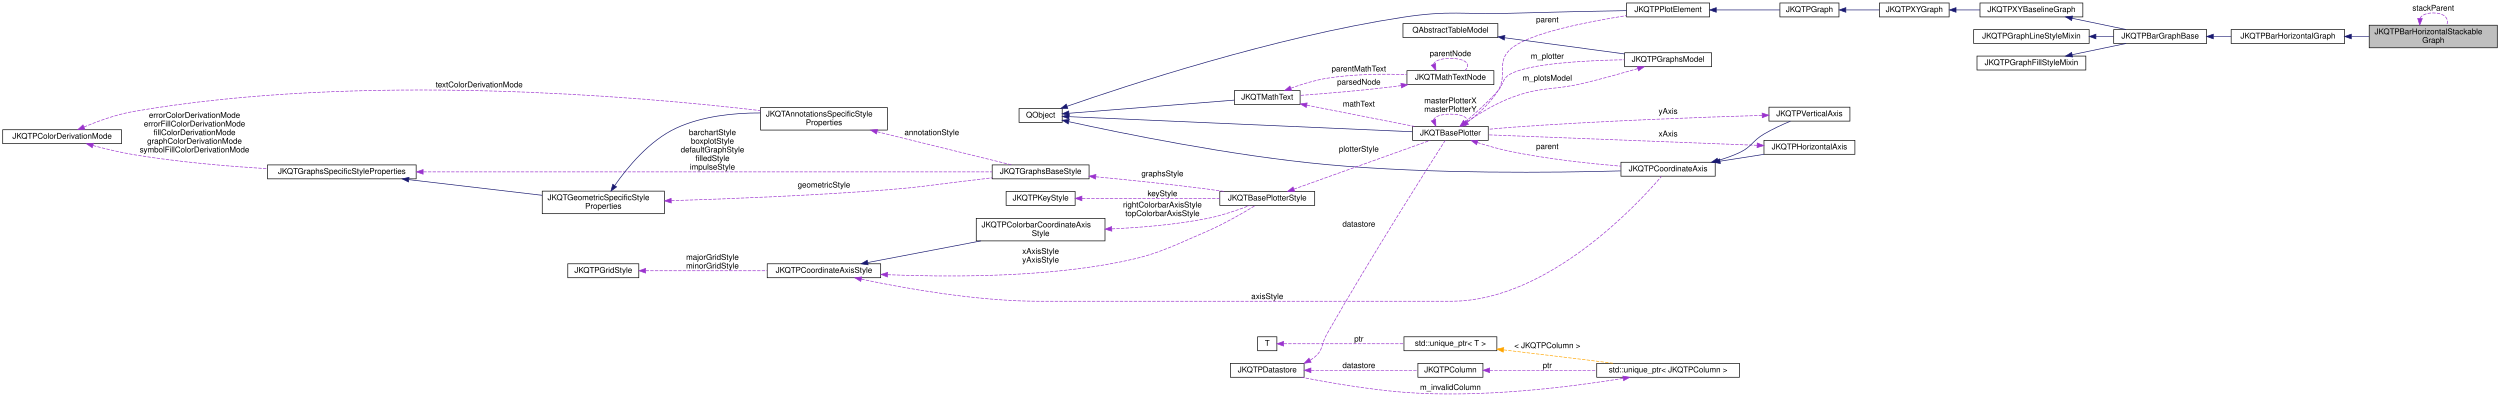
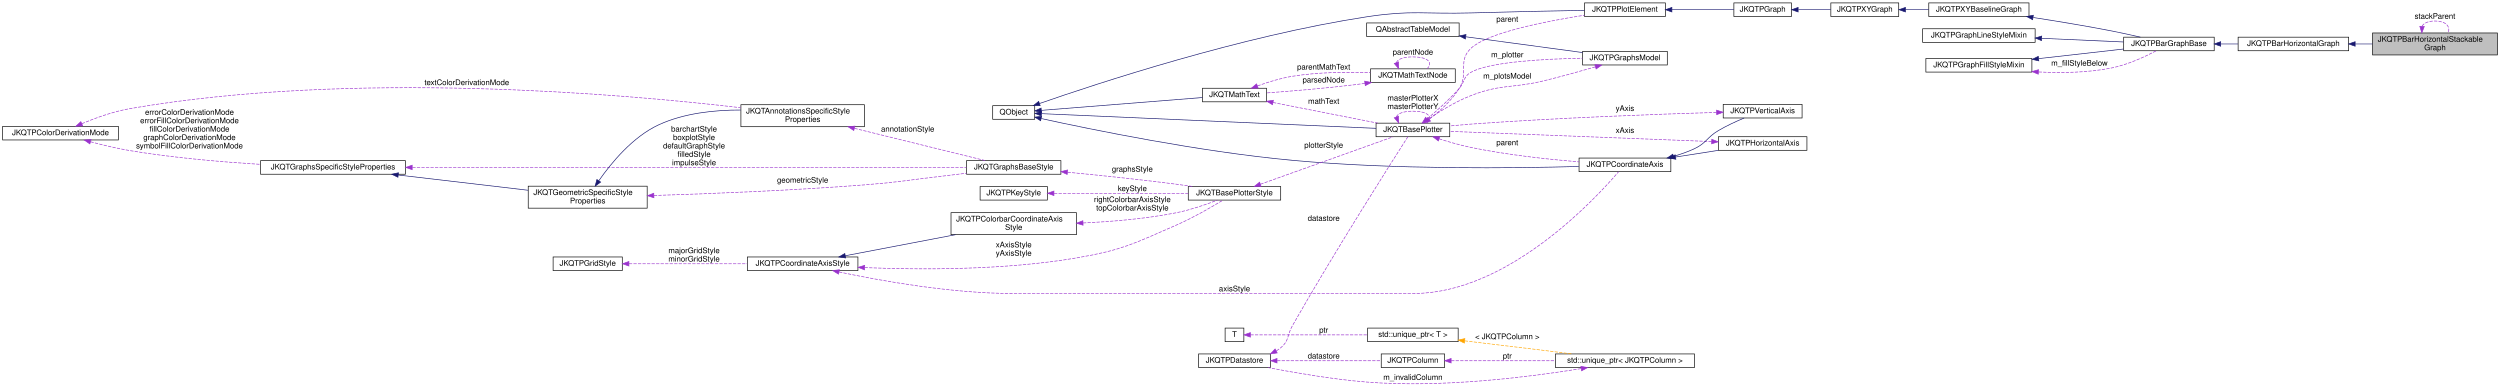
- <svg xmlns="http://www.w3.org/2000/svg" xmlns:xlink="http://www.w3.org/1999/xlink" width="3767pt" height="598pt" viewBox="0.00 0.00 3767.00 598.03">
+ <svg xmlns="http://www.w3.org/2000/svg" xmlns:xlink="http://www.w3.org/1999/xlink" width="3867pt" height="598pt" viewBox="0.00 0.00 3867.00 598.03">
  <g id="graph0" class="graph" transform="scale(1 1) rotate(0) translate(4 594.03)">
    <g id="node1" class="node">
      <g id="a_node1">
        <a xlink:title="This implements a bar graph with bars starting at  to  Optionally several graphs of this type may be ...">
-           <polygon fill="#bfbfbf" stroke="black" points="3566,-522.03 3566,-556.03 3759,-556.03 3759,-522.03 3566,-522.03" />
-           <text text-anchor="start" x="3574" y="-542.43" font-family="Helvetica,sans-Serif" font-size="12.00">JKQTPBarHorizontalStackable</text>
-           <text text-anchor="middle" x="3662.5" y="-529.43" font-family="Helvetica,sans-Serif" font-size="12.00">Graph</text>
-         </a>
-       </g>
-     </g>
-     <g id="edge48" class="edge">
-       <path fill="none" stroke="#9a32cd" stroke-dasharray="5,2" d="M3642.54,-566.56C3645.26,-571.27 3651.92,-574.53 3662.5,-574.53 3679.87,-574.53 3686.65,-565.74 3682.85,-556.2" />
-       <polygon fill="#9a32cd" stroke="#9a32cd" points="3646.02,-566.06 3642.15,-556.2 3639.03,-566.32 3646.02,-566.06" />
-       <text text-anchor="middle" x="3662.5" y="-577.93" font-family="Helvetica,sans-Serif" font-size="12.00"> stackParent</text>
+           <polygon fill="#bfbfbf" stroke="black" points="3666,-509.03 3666,-543.03 3859,-543.03 3859,-509.03 3666,-509.03" />
+           <text text-anchor="start" x="3674" y="-529.43" font-family="Helvetica,sans-Serif" font-size="12.00">JKQTPBarHorizontalStackable</text>
+           <text text-anchor="middle" x="3762.5" y="-516.43" font-family="Helvetica,sans-Serif" font-size="12.00">Graph</text>
+         </a>
+       </g>
+     </g>
+     <g id="edge49" class="edge">
+       <path fill="none" stroke="#9a32cd" stroke-dasharray="5,2" d="M3742.54,-553.56C3745.26,-558.27 3751.92,-561.53 3762.5,-561.53 3779.87,-561.53 3786.65,-552.74 3782.85,-543.2" />
+       <polygon fill="#9a32cd" stroke="#9a32cd" points="3746.02,-553.06 3742.15,-543.2 3739.03,-553.32 3746.02,-553.06" />
+       <text text-anchor="middle" x="3762.5" y="-564.93" font-family="Helvetica,sans-Serif" font-size="12.00"> stackParent</text>
    </g>
    <g id="node2" class="node">
      <g id="a_node2">
        <a xlink:href="class_j_k_q_t_p_bar_horizontal_graph.html" target="_top" xlink:title="This implements a bar graph with bars starting at  to .">
-           <polygon fill="none" stroke="black" points="3358,-528.53 3358,-549.53 3529,-549.53 3529,-528.53 3358,-528.53" />
-           <text text-anchor="middle" x="3443.5" y="-535.93" font-family="Helvetica,sans-Serif" font-size="12.00">JKQTPBarHorizontalGraph</text>
+           <polygon fill="none" stroke="black" points="3458,-515.53 3458,-536.53 3629,-536.53 3629,-515.53 3458,-515.53" />
+           <text text-anchor="middle" x="3543.5" y="-522.93" font-family="Helvetica,sans-Serif" font-size="12.00">JKQTPBarHorizontalGraph</text>
        </a>
      </g>
    </g>
    <g id="edge1" class="edge">
-       <path fill="none" stroke="midnightblue" d="M3539.24,-539.03C3548.01,-539.03 3556.91,-539.03 3565.69,-539.03" />
-       <polygon fill="midnightblue" stroke="midnightblue" points="3539.02,-535.53 3529.02,-539.03 3539.02,-542.53 3539.02,-535.53" />
+       <path fill="none" stroke="midnightblue" d="M3639.24,-526.03C3648.01,-526.03 3656.91,-526.03 3665.69,-526.03" />
+       <polygon fill="midnightblue" stroke="midnightblue" points="3639.02,-522.53 3629.02,-526.03 3639.02,-529.53 3639.02,-522.53" />
    </g>
    <g id="node3" class="node">
      <g id="a_node3">
        <a xlink:href="class_j_k_q_t_p_bar_graph_base.html" target="_top" xlink:title="This is a base-class for all bar graphs with vertical or horizontal orientation (the orientation is i...">
-           <polygon fill="none" stroke="black" points="3181,-528.53 3181,-549.53 3321,-549.53 3321,-528.53 3181,-528.53" />
-           <text text-anchor="middle" x="3251" y="-535.93" font-family="Helvetica,sans-Serif" font-size="12.00">JKQTPBarGraphBase</text>
+           <polygon fill="none" stroke="black" points="3281,-515.53 3281,-536.53 3421,-536.53 3421,-515.53 3281,-515.53" />
+           <text text-anchor="middle" x="3351" y="-522.93" font-family="Helvetica,sans-Serif" font-size="12.00">JKQTPBarGraphBase</text>
        </a>
      </g>
    </g>
    <g id="edge2" class="edge">
-       <path fill="none" stroke="midnightblue" d="M3331.23,-539.03C3339.99,-539.03 3348.94,-539.03 3357.77,-539.03" />
-       <polygon fill="midnightblue" stroke="midnightblue" points="3331.04,-535.53 3321.04,-539.03 3331.04,-542.53 3331.04,-535.53" />
+       <path fill="none" stroke="midnightblue" d="M3431.23,-526.03C3439.99,-526.03 3448.94,-526.03 3457.77,-526.03" />
+       <polygon fill="midnightblue" stroke="midnightblue" points="3431.04,-522.53 3421.04,-526.03 3431.04,-529.53 3431.04,-522.53" />
    </g>
    <g id="node4" class="node">
      <g id="a_node4">
        <a xlink:href="class_j_k_q_t_p_x_y_baseline_graph.html" target="_top" xlink:title="This virtual JKQTPGraph descendent extends JKQTPXYGraph adds a baseline-property, which is necessary,...">
          <polygon fill="none" stroke="black" points="2979.5,-568.53 2979.5,-589.53 3134.5,-589.53 3134.5,-568.53 2979.5,-568.53" />
          <text text-anchor="middle" x="3057" y="-575.93" font-family="Helvetica,sans-Serif" font-size="12.00">JKQTPXYBaselineGraph</text>
        </a>
      </g>
    </g>
    <g id="edge3" class="edge">
-       <path fill="none" stroke="midnightblue" d="M3118.24,-566.48C3144.37,-561.03 3174.63,-554.73 3199.56,-549.54" />
-       <polygon fill="midnightblue" stroke="midnightblue" points="3117.52,-563.05 3108.45,-568.52 3118.95,-569.91 3117.52,-563.05" />
+       <path fill="none" stroke="midnightblue" d="M3141.12,-566.93C3178.48,-561.16 3223.06,-553.83 3263,-546.03 3277.3,-543.24 3292.83,-539.8 3306.75,-536.57" />
+       <polygon fill="midnightblue" stroke="midnightblue" points="3140.14,-563.54 3130.79,-568.51 3141.2,-570.46 3140.14,-563.54" />
    </g>
    <g id="node5" class="node">
      <g id="a_node5">
        <a xlink:href="class_j_k_q_t_p_x_y_graph.html" target="_top" xlink:title="This virtual JKQTPGraph descendent may be used as base for all graphs that use at least two columns t...">
          <polygon fill="none" stroke="black" points="2828,-568.53 2828,-589.53 2933,-589.53 2933,-568.53 2828,-568.53" />
          <text text-anchor="middle" x="2880.5" y="-575.93" font-family="Helvetica,sans-Serif" font-size="12.00">JKQTPXYGraph</text>
        </a>
      </g>
    </g>
    <g id="edge4" class="edge">
      <path fill="none" stroke="midnightblue" d="M2943.43,-579.03C2955.09,-579.03 2967.41,-579.03 2979.45,-579.03" />
      <polygon fill="midnightblue" stroke="midnightblue" points="2943.38,-575.53 2933.38,-579.03 2943.38,-582.53 2943.38,-575.53" />
    </g>
    <g id="node6" class="node">
      <g id="a_node6">
        <a xlink:href="class_j_k_q_t_p_graph.html" target="_top" xlink:title="this virtual base class of the (data-column based) graphs, which are part of a JKQTPlotter plot and w...">
          <polygon fill="none" stroke="black" points="2678,-568.53 2678,-589.53 2767,-589.53 2767,-568.53 2678,-568.53" />
          <text text-anchor="middle" x="2722.5" y="-575.93" font-family="Helvetica,sans-Serif" font-size="12.00">JKQTPGraph</text>
        </a>
      </g>
    </g>
    <g id="edge5" class="edge">
      <path fill="none" stroke="midnightblue" d="M2777.81,-579.03C2794.08,-579.03 2811.87,-579.03 2827.96,-579.03" />
      <polygon fill="midnightblue" stroke="midnightblue" points="2777.37,-575.53 2767.37,-579.03 2777.37,-582.53 2777.37,-575.53" />
    </g>
    <g id="node7" class="node">
      <g id="a_node7">
        <a xlink:href="class_j_k_q_t_p_plot_element.html" target="_top" xlink:title="this virtual base class of every element, which is part of a JKQTPlotter plot and may appear in its k...">
          <polygon fill="none" stroke="black" points="2447,-568.53 2447,-589.53 2572,-589.53 2572,-568.53 2447,-568.53" />
          <text text-anchor="middle" x="2509.5" y="-575.93" font-family="Helvetica,sans-Serif" font-size="12.00">JKQTPPlotElement</text>
        </a>
      </g>
    </g>
    <g id="edge6" class="edge">
      <path fill="none" stroke="midnightblue" d="M2582.23,-579.03C2614,-579.03 2650.34,-579.03 2677.92,-579.03" />
      <polygon fill="midnightblue" stroke="midnightblue" points="2582.1,-575.53 2572.1,-579.03 2582.1,-582.53 2582.1,-575.53" />
    </g>
    <g id="node8" class="node">
      <g id="a_node8">
        <a xlink:title=" ">
          <polygon fill="none" stroke="black" points="1531.5,-409.53 1531.5,-430.53 1596.5,-430.53 1596.5,-409.53 1531.5,-409.53" />
          <text text-anchor="middle" x="1564" y="-416.93" font-family="Helvetica,sans-Serif" font-size="12.00">QObject</text>
        </a>
      </g>
    </g>
    <g id="edge7" class="edge">
      <path fill="none" stroke="midnightblue" d="M1603.95,-433.92C1692.46,-464.74 1916.11,-538.49 2110,-568.03 2180.79,-578.82 2199.43,-571.94 2271,-574.03 2330.78,-575.77 2399.03,-577.14 2446.98,-578.01" />
      <polygon fill="midnightblue" stroke="midnightblue" points="1604.92,-430.55 1594.32,-430.55 1602.61,-437.16 1604.92,-430.55" />
    </g>
    <g id="node9" class="node">
      <g id="a_node9">
        <a xlink:href="class_j_k_q_t_base_plotter.html" target="_top" xlink:title="base class for 2D plotter classes (used by the plotter widget JKQTPlotter)">
          <polygon fill="none" stroke="black" points="2124.5,-382.53 2124.5,-403.53 2238.5,-403.53 2238.5,-382.53 2124.5,-382.53" />
          <text text-anchor="middle" x="2181.5" y="-389.93" font-family="Helvetica,sans-Serif" font-size="12.00">JKQTBasePlotter</text>
        </a>
      </g>
    </g>
    <g id="edge9" class="edge">
      <path fill="none" stroke="midnightblue" d="M1606.97,-418.19C1714.96,-413.45 2002.46,-400.84 2124.48,-395.49" />
      <polygon fill="midnightblue" stroke="midnightblue" points="1606.63,-414.7 1596.8,-418.63 1606.94,-421.69 1606.63,-414.7" />
    </g>
    <g id="node20" class="node">
      <g id="a_node20">
        <a xlink:href="class_j_k_q_t_math_text.html" target="_top" xlink:title="this class parses a mathematical markup string and can then draw the contained text/equation onto a Q...">
          <polygon fill="none" stroke="black" points="1856,-436.53 1856,-457.53 1955,-457.53 1955,-436.53 1856,-436.53" />
          <text text-anchor="middle" x="1905.5" y="-443.93" font-family="Helvetica,sans-Serif" font-size="12.00">JKQTMathText</text>
        </a>
      </g>
    </g>
    <g id="edge25" class="edge">
      <path fill="none" stroke="midnightblue" d="M1606.61,-423.34C1669.58,-428.35 1788.82,-437.83 1855.76,-443.15" />
      <polygon fill="midnightblue" stroke="midnightblue" points="1606.88,-419.85 1596.63,-422.55 1606.33,-426.83 1606.88,-419.85" />
    </g>
    <g id="node25" class="node">
      <g id="a_node25">
        <a xlink:href="class_j_k_q_t_p_coordinate_axis.html" target="_top" xlink:title="this virtual class is the base for any type of coordinate axis, to be drawn by JKQTBasePlotter.">
          <polygon fill="none" stroke="black" points="2438.5,-328.53 2438.5,-349.53 2580.5,-349.53 2580.5,-328.53 2438.5,-328.53" />
          <text text-anchor="middle" x="2509.5" y="-335.93" font-family="Helvetica,sans-Serif" font-size="12.00">JKQTPCoordinateAxis</text>
        </a>
      </g>
    </g>
    <g id="edge34" class="edge">
      <path fill="none" stroke="midnightblue" d="M1606.78,-410.59C1683.29,-393.81 1851.28,-359.29 1995,-346.03 2152.81,-331.47 2339.03,-333.75 2438.13,-336.51" />
      <polygon fill="midnightblue" stroke="midnightblue" points="1605.61,-407.26 1596.6,-412.84 1607.12,-414.1 1605.61,-407.26" />
    </g>
    <g id="edge8" class="edge">
      <path fill="none" stroke="#9a32cd" stroke-dasharray="5,2" d="M2207.08,-409.83C2222.34,-421.44 2241.22,-438.16 2253,-457.03 2268.2,-481.37 2250.36,-499.1 2271,-519.03 2295.9,-543.07 2385.13,-560.79 2446.83,-570.51" />
      <polygon fill="#9a32cd" stroke="#9a32cd" points="2208.73,-406.7 2198.6,-403.6 2204.59,-412.34 2208.73,-406.7" />
      <text text-anchor="middle" x="2327.5" y="-560.43" font-family="Helvetica,sans-Serif" font-size="12.00"> parent</text>
    </g>
    <g id="edge45" class="edge">
      <path fill="none" stroke="#9a32cd" stroke-dasharray="5,2" d="M2155.93,-413.08C2157.61,-418.19 2166.13,-422.03 2181.5,-422.03 2205.49,-422.03 2212.8,-412.68 2203.43,-403.74" />
      <polygon fill="#9a32cd" stroke="#9a32cd" points="2159.21,-414.33 2159.57,-403.74 2152.68,-411.79 2159.21,-414.33" />
      <text text-anchor="middle" x="2181.5" y="-438.43" font-family="Helvetica,sans-Serif" font-size="12.00"> masterPlotterX</text>
      <text text-anchor="middle" x="2181.5" y="-425.43" font-family="Helvetica,sans-Serif" font-size="12.00">masterPlotterY</text>
    </g>
    <g id="node22" class="node">
      <g id="a_node22">
        <a xlink:href="class_j_k_q_t_p_graphs_model.html" target="_top" xlink:title="data model with all plots ina JKQTBasePlotter (+ allows to switch them visible/invisible)">
          <polygon fill="none" stroke="black" points="2444,-493.53 2444,-514.53 2575,-514.53 2575,-493.53 2444,-493.53" />
          <text text-anchor="middle" x="2509.5" y="-500.93" font-family="Helvetica,sans-Serif" font-size="12.00">JKQTPGraphsModel</text>
        </a>
      </g>
    </g>
    <g id="edge31" class="edge">
      <path fill="none" stroke="#9a32cd" stroke-dasharray="5,2" d="M2203.7,-410.24C2218.29,-422.55 2237.72,-439.92 2253,-457.03 2262.12,-467.24 2259.12,-475.23 2271,-482.03 2299.49,-498.32 2383.74,-502.87 2443.79,-503.98" />
      <polygon fill="#9a32cd" stroke="#9a32cd" points="2205.66,-407.32 2195.74,-403.61 2201.18,-412.7 2205.66,-407.32" />
      <text text-anchor="middle" x="2327.5" y="-505.43" font-family="Helvetica,sans-Serif" font-size="12.00"> m_plotter</text>
    </g>
    <g id="edge35" class="edge">
      <path fill="none" stroke="#9a32cd" stroke-dasharray="5,2" d="M2222.03,-379.28C2237.19,-374.45 2254.74,-369.4 2271,-366.03 2326.67,-354.48 2390.77,-347.56 2438.34,-343.62" />
      <polygon fill="#9a32cd" stroke="#9a32cd" points="2220.88,-375.97 2212.46,-382.4 2223.05,-382.63 2220.88,-375.97" />
      <text text-anchor="middle" x="2327.5" y="-369.43" font-family="Helvetica,sans-Serif" font-size="12.00"> parent</text>
    </g>
    <g id="node10" class="node">
      <g id="a_node10">
        <a xlink:href="class_j_k_q_t_base_plotter_style.html" target="_top" xlink:title="Support Class for JKQTBasePlotter, which summarizes all properties that define the visual styling of ...">
          <polygon fill="none" stroke="black" points="1834,-284.53 1834,-305.53 1977,-305.53 1977,-284.53 1834,-284.53" />
          <text text-anchor="middle" x="1905.5" y="-291.93" font-family="Helvetica,sans-Serif" font-size="12.00">JKQTBasePlotterStyle</text>
        </a>
      </g>
    </g>
    <g id="edge10" class="edge">
      <path fill="none" stroke="#9a32cd" stroke-dasharray="5,2" d="M1945.57,-309C2001.04,-328.84 2101.39,-364.73 2151.04,-382.49" />
      <polygon fill="#9a32cd" stroke="#9a32cd" points="1946.68,-305.68 1936.08,-305.61 1944.32,-312.27 1946.68,-305.68" />
      <text text-anchor="middle" x="2043.5" y="-365.43" font-family="Helvetica,sans-Serif" font-size="12.00"> plotterStyle</text>
    </g>
    <g id="node11" class="node">
      <g id="a_node11">
        <a xlink:href="class_j_k_q_t_p_key_style.html" target="_top" xlink:title="Support Class for JKQTBasePlotter, which summarizes all properties that define the visual styling of ...">
          <polygon fill="none" stroke="black" points="1512,-284.53 1512,-305.53 1616,-305.53 1616,-284.53 1512,-284.53" />
          <text text-anchor="middle" x="1564" y="-291.93" font-family="Helvetica,sans-Serif" font-size="12.00">JKQTPKeyStyle</text>
        </a>
      </g>
    </g>
    <g id="edge11" class="edge">
      <path fill="none" stroke="#9a32cd" stroke-dasharray="5,2" d="M1626.39,-295.03C1684.82,-295.03 1772.69,-295.03 1833.97,-295.03" />
      <polygon fill="#9a32cd" stroke="#9a32cd" points="1626.19,-291.53 1616.19,-295.03 1626.19,-298.53 1626.19,-291.53" />
      <text text-anchor="middle" x="1747.5" y="-298.43" font-family="Helvetica,sans-Serif" font-size="12.00"> keyStyle</text>
    </g>
    <g id="node12" class="node">
      <g id="a_node12">
        <a xlink:href="class_j_k_q_t_p_coordinate_axis_style.html" target="_top" xlink:title="Support Class for JKQTPCoordinateAxis, which summarizes all properties that define the visual styling...">
          <polygon fill="none" stroke="black" points="1152,-175.53 1152,-196.53 1323,-196.53 1323,-175.53 1152,-175.53" />
          <text text-anchor="middle" x="1237.5" y="-182.93" font-family="Helvetica,sans-Serif" font-size="12.00">JKQTPCoordinateAxisStyle</text>
        </a>
      </g>
    </g>
    <g id="edge12" class="edge">
      <path fill="none" stroke="#9a32cd" stroke-dasharray="5,2" d="M1333.39,-180.09C1419.52,-176.58 1549.7,-175.97 1661,-195.03 1732.48,-207.27 1749.54,-217 1816,-246.03 1841.91,-257.35 1870.24,-273.81 1887.69,-284.47" />
      <polygon fill="#9a32cd" stroke="#9a32cd" points="1333.21,-176.59 1323.37,-180.52 1333.51,-183.59 1333.21,-176.59" />
      <text text-anchor="middle" x="1564" y="-211.43" font-family="Helvetica,sans-Serif" font-size="12.00"> xAxisStyle</text>
      <text text-anchor="middle" x="1564" y="-198.43" font-family="Helvetica,sans-Serif" font-size="12.00">yAxisStyle</text>
    </g>
    <g id="node14" class="node">
      <g id="a_node14">
        <a xlink:href="class_j_k_q_t_p_colorbar_coordinate_axis_style.html" target="_top" xlink:title="Support Class for JKQTPCoordinateAxis, which summarizes all properties that define the visual styling...">
          <polygon fill="none" stroke="black" points="1467,-231.03 1467,-265.03 1661,-265.03 1661,-231.03 1467,-231.03" />
          <text text-anchor="start" x="1475" y="-251.43" font-family="Helvetica,sans-Serif" font-size="12.00">JKQTPColorbarCoordinateAxis</text>
          <text text-anchor="middle" x="1564" y="-238.43" font-family="Helvetica,sans-Serif" font-size="12.00">Style</text>
        </a>
      </g>
    </g>
    <g id="edge15" class="edge">
      <path fill="none" stroke="midnightblue" d="M1303.38,-198.43C1352.3,-207.77 1419.96,-220.7 1473.94,-231.01" />
      <polygon fill="midnightblue" stroke="midnightblue" points="1304.03,-194.99 1293.55,-196.55 1302.71,-201.86 1304.03,-194.99" />
    </g>
    <g id="edge36" class="edge">
      <path fill="none" stroke="#9a32cd" stroke-dasharray="5,2" d="M1293.82,-173.35C1358.14,-159.73 1467.67,-140.03 1563,-140.03 1563,-140.03 1563,-140.03 2182.5,-140.03 2328.38,-140.03 2464.29,-287 2499.63,-328.33" />
      <polygon fill="#9a32cd" stroke="#9a32cd" points="1292.93,-169.96 1283.89,-175.48 1294.4,-176.8 1292.93,-169.96" />
      <text text-anchor="middle" x="1905.5" y="-143.43" font-family="Helvetica,sans-Serif" font-size="12.00"> axisStyle</text>
    </g>
    <g id="node13" class="node">
      <g id="a_node13">
        <a xlink:href="class_j_k_q_t_p_grid_style.html" target="_top" xlink:title="Support Class for JKQTPCoordinateAxis, and summarizes all properties that define the visual styling o...">
          <polygon fill="none" stroke="black" points="851.5,-175.53 851.5,-196.53 958.5,-196.53 958.5,-175.53 851.5,-175.53" />
          <text text-anchor="middle" x="905" y="-182.93" font-family="Helvetica,sans-Serif" font-size="12.00">JKQTPGridStyle</text>
        </a>
      </g>
    </g>
    <g id="edge13" class="edge">
      <path fill="none" stroke="#9a32cd" stroke-dasharray="5,2" d="M968.79,-186.03C1020.62,-186.03 1094.66,-186.03 1151.74,-186.03" />
      <polygon fill="#9a32cd" stroke="#9a32cd" points="968.73,-182.53 958.73,-186.03 968.73,-189.53 968.73,-182.53" />
      <text text-anchor="middle" x="1069.5" y="-202.43" font-family="Helvetica,sans-Serif" font-size="12.00"> majorGridStyle</text>
      <text text-anchor="middle" x="1069.5" y="-189.43" font-family="Helvetica,sans-Serif" font-size="12.00">minorGridStyle</text>
    </g>
    <g id="edge14" class="edge">
      <path fill="none" stroke="#9a32cd" stroke-dasharray="5,2" d="M1671.19,-249.14C1716.21,-251.18 1769.01,-255.64 1816,-265.03 1837.8,-269.38 1861.61,-277.67 1879.04,-284.43" />
      <polygon fill="#9a32cd" stroke="#9a32cd" points="1671.26,-245.64 1661.12,-248.72 1670.96,-252.63 1671.26,-245.64" />
      <text text-anchor="middle" x="1747.5" y="-281.43" font-family="Helvetica,sans-Serif" font-size="12.00"> rightColorbarAxisStyle</text>
      <text text-anchor="middle" x="1747.5" y="-268.43" font-family="Helvetica,sans-Serif" font-size="12.00">topColorbarAxisStyle</text>
    </g>
    <g id="node15" class="node">
      <g id="a_node15">
        <a xlink:href="class_j_k_q_t_graphs_base_style.html" target="_top" xlink:title="Support Class for JKQTBasePlotter, which summarizes all properties that define the visual styling of ...">
          <polygon fill="none" stroke="black" points="1491,-324.53 1491,-345.53 1637,-345.53 1637,-324.53 1491,-324.53" />
          <text text-anchor="middle" x="1564" y="-331.93" font-family="Helvetica,sans-Serif" font-size="12.00">JKQTGraphsBaseStyle</text>
        </a>
      </g>
    </g>
    <g id="edge16" class="edge">
      <path fill="none" stroke="#9a32cd" stroke-dasharray="5,2" d="M1647.31,-327.63C1696.37,-322.93 1759.83,-316.38 1816,-309.03 1824.02,-307.98 1832.43,-306.78 1840.75,-305.53" />
      <polygon fill="#9a32cd" stroke="#9a32cd" points="1646.69,-324.17 1637.07,-328.6 1647.35,-331.14 1646.69,-324.17" />
      <text text-anchor="middle" x="1747.5" y="-328.43" font-family="Helvetica,sans-Serif" font-size="12.00"> graphsStyle</text>
    </g>
    <g id="node16" class="node">
      <g id="a_node16">
        <a xlink:href="class_j_k_q_t_graphs_specific_style_properties.html" target="_top" xlink:title="Support Class for JKQTBasePlotter, which summarizes all properties that define the visual styling of ...">
          <polygon fill="none" stroke="black" points="399,-324.53 399,-345.53 623,-345.53 623,-324.53 399,-324.53" />
          <text text-anchor="middle" x="511" y="-331.93" font-family="Helvetica,sans-Serif" font-size="12.00">JKQTGraphsSpecificStyleProperties</text>
        </a>
      </g>
    </g>
    <g id="edge17" class="edge">
      <path fill="none" stroke="#9a32cd" stroke-dasharray="5,2" d="M633.8,-335.03C854.33,-335.03 1313.34,-335.03 1490.79,-335.03" />
      <polygon fill="#9a32cd" stroke="#9a32cd" points="633.48,-331.53 623.48,-335.03 633.48,-338.53 633.48,-331.53" />
      <text text-anchor="middle" x="1069.5" y="-390.43" font-family="Helvetica,sans-Serif" font-size="12.00"> barchartStyle</text>
      <text text-anchor="middle" x="1069.5" y="-377.43" font-family="Helvetica,sans-Serif" font-size="12.00">boxplotStyle</text>
      <text text-anchor="middle" x="1069.5" y="-364.43" font-family="Helvetica,sans-Serif" font-size="12.00">defaultGraphStyle</text>
      <text text-anchor="middle" x="1069.5" y="-351.43" font-family="Helvetica,sans-Serif" font-size="12.00">filledStyle</text>
      <text text-anchor="middle" x="1069.5" y="-338.43" font-family="Helvetica,sans-Serif" font-size="12.00">impulseStyle</text>
    </g>
    <g id="node18" class="node">
      <g id="a_node18">
        <a xlink:href="class_j_k_q_t_geometric_specific_style_properties.html" target="_top" xlink:title="Support Class for JKQTBasePlotter, which summarizes all properties that define the visual styling of ...">
          <polygon fill="none" stroke="black" points="813,-272.03 813,-306.03 997,-306.03 997,-272.03 813,-272.03" />
          <text text-anchor="start" x="821" y="-292.43" font-family="Helvetica,sans-Serif" font-size="12.00">JKQTGeometricSpecificStyle</text>
          <text text-anchor="middle" x="905" y="-279.43" font-family="Helvetica,sans-Serif" font-size="12.00">Properties</text>
        </a>
      </g>
    </g>
    <g id="edge20" class="edge">
      <path fill="none" stroke="midnightblue" d="M612.1,-323.28C673.94,-316.03 752.68,-306.79 812.79,-299.73" />
      <polygon fill="midnightblue" stroke="midnightblue" points="611.46,-319.83 601.93,-324.48 612.27,-326.79 611.46,-319.83" />
    </g>
    <g id="node17" class="node">
      <g id="a_node17">
        <a xlink:href="struct_j_k_q_t_p_color_derivation_mode.html" target="_top" xlink:title="Specifies how a fill-color is derived from a given color.">
          <polygon fill="none" stroke="black" points="0,-377.53 0,-398.53 179,-398.53 179,-377.53 0,-377.53" />
          <text text-anchor="middle" x="89.5" y="-384.93" font-family="Helvetica,sans-Serif" font-size="12.00">JKQTPColorDerivationMode</text>
        </a>
      </g>
    </g>
    <g id="edge18" class="edge">
      <path fill="none" stroke="#9a32cd" stroke-dasharray="5,2" d="M135.94,-374.75C154.69,-369.73 176.75,-364.41 197,-361.03 263.55,-349.91 338.9,-343.46 398.99,-339.77" />
      <polygon fill="#9a32cd" stroke="#9a32cd" points="134.9,-371.4 126.17,-377.41 136.74,-378.16 134.9,-371.4" />
      <text text-anchor="middle" x="289" y="-416.43" font-family="Helvetica,sans-Serif" font-size="12.00"> errorColorDerivationMode</text>
      <text text-anchor="middle" x="289" y="-403.43" font-family="Helvetica,sans-Serif" font-size="12.00">errorFillColorDerivationMode</text>
      <text text-anchor="middle" x="289" y="-390.43" font-family="Helvetica,sans-Serif" font-size="12.00">fillColorDerivationMode</text>
      <text text-anchor="middle" x="289" y="-377.43" font-family="Helvetica,sans-Serif" font-size="12.00">graphColorDerivationMode</text>
      <text text-anchor="middle" x="289" y="-364.43" font-family="Helvetica,sans-Serif" font-size="12.00">symbolFillColorDerivationMode</text>
    </g>
    <g id="node19" class="node">
      <g id="a_node19">
        <a xlink:href="class_j_k_q_t_annotations_specific_style_properties.html" target="_top" xlink:title="Support Class for JKQTBasePlotter, which summarizes all properties that define the visual styling of ...">
          <polygon fill="none" stroke="black" points="1142,-398.03 1142,-432.03 1333,-432.03 1333,-398.03 1142,-398.03" />
          <text text-anchor="start" x="1150" y="-418.43" font-family="Helvetica,sans-Serif" font-size="12.00">JKQTAnnotationsSpecificStyle</text>
          <text text-anchor="middle" x="1237.5" y="-405.43" font-family="Helvetica,sans-Serif" font-size="12.00">Properties</text>
        </a>
      </g>
    </g>
    <g id="edge23" class="edge">
      <path fill="none" stroke="#9a32cd" stroke-dasharray="5,2" d="M122.44,-402.68C143.19,-411.37 171.12,-421.55 197,-426.03 540.67,-485.5 957.83,-448.92 1141.7,-427.41" />
      <polygon fill="#9a32cd" stroke="#9a32cd" points="123.72,-399.42 113.15,-398.68 120.96,-405.85 123.72,-399.42" />
      <text text-anchor="middle" x="718" y="-462.43" font-family="Helvetica,sans-Serif" font-size="12.00"> textColorDerivationMode</text>
    </g>
    <g id="edge19" class="edge">
      <path fill="none" stroke="#9a32cd" stroke-dasharray="5,2" d="M1007.41,-291.63C1094,-294.3 1221.81,-299.33 1333,-308.03 1384.72,-312.07 1397.48,-314.98 1449,-321.03 1462.57,-322.62 1477.03,-324.37 1490.95,-326.06" />
      <polygon fill="#9a32cd" stroke="#9a32cd" points="1007.42,-288.12 997.32,-291.32 1007.21,-295.12 1007.42,-288.12" />
      <text text-anchor="middle" x="1237.5" y="-311.43" font-family="Helvetica,sans-Serif" font-size="12.00"> geometricStyle</text>
    </g>
    <g id="edge22" class="edge">
      <path fill="none" stroke="midnightblue" d="M922.31,-314.62C941.04,-341.5 974.47,-382.39 1015,-401.03 1054.03,-418.98 1101.08,-423.95 1141.76,-423.84" />
      <polygon fill="midnightblue" stroke="midnightblue" points="925.04,-312.41 916.53,-306.1 919.24,-316.34 925.04,-312.41" />
    </g>
    <g id="edge21" class="edge">
      <path fill="none" stroke="#9a32cd" stroke-dasharray="5,2" d="M1317.75,-395.49C1381.56,-379.76 1468.81,-358.25 1520.21,-345.58" />
      <polygon fill="#9a32cd" stroke="#9a32cd" points="1316.59,-392.17 1307.72,-397.97 1318.26,-398.97 1316.59,-392.17" />
      <text text-anchor="middle" x="1400" y="-390.43" font-family="Helvetica,sans-Serif" font-size="12.00"> annotationStyle</text>
    </g>
    <g id="edge24" class="edge">
      <path fill="none" stroke="#9a32cd" stroke-dasharray="5,2" d="M1965.11,-435.48C2013.15,-426.01 2080.58,-412.72 2127.13,-403.55" />
      <polygon fill="#9a32cd" stroke="#9a32cd" points="1964.3,-432.07 1955.17,-437.44 1965.66,-438.94 1964.3,-432.07" />
      <text text-anchor="middle" x="2043.5" y="-433.43" font-family="Helvetica,sans-Serif" font-size="12.00"> mathText</text>
    </g>
    <g id="node21" class="node">
      <g id="a_node21">
        <a xlink:href="class_j_k_q_t_math_text_node.html" target="_top" xlink:title="subclass representing one node in the syntax tree">
          <polygon fill="none" stroke="black" points="2116,-466.53 2116,-487.53 2247,-487.53 2247,-466.53 2116,-466.53" />
          <text text-anchor="middle" x="2181.5" y="-473.93" font-family="Helvetica,sans-Serif" font-size="12.00">JKQTMathTextNode</text>
        </a>
      </g>
    </g>
    <g id="edge27" class="edge">
      <path fill="none" stroke="#9a32cd" stroke-dasharray="5,2" d="M1941.07,-461.13C1957.17,-466.97 1976.76,-473.07 1995,-476.03 2034.74,-482.48 2079.89,-482.87 2115.71,-481.58" />
      <polygon fill="#9a32cd" stroke="#9a32cd" points="1942.13,-457.79 1931.54,-457.55 1939.67,-464.34 1942.13,-457.79" />
      <text text-anchor="middle" x="2043.5" y="-486.43" font-family="Helvetica,sans-Serif" font-size="12.00"> parentMathText</text>
    </g>
    <g id="edge26" class="edge">
      <path fill="none" stroke="#9a32cd" stroke-dasharray="5,2" d="M2107.29,-465.04C2102.12,-464.32 2096.99,-463.64 2092,-463.03 2045.64,-457.37 1992.51,-453 1955.03,-450.27" />
      <polygon fill="#9a32cd" stroke="#9a32cd" points="2106.85,-468.51 2117.25,-466.47 2107.85,-461.58 2106.85,-468.51" />
      <text text-anchor="middle" x="2043.5" y="-466.43" font-family="Helvetica,sans-Serif" font-size="12.00"> parsedNode</text>
    </g>
    <g id="edge28" class="edge">
      <path fill="none" stroke="#9a32cd" stroke-dasharray="5,2" d="M2155.93,-497.08C2157.61,-502.19 2166.13,-506.03 2181.5,-506.03 2205.49,-506.03 2212.8,-496.68 2203.43,-487.74" />
      <polygon fill="#9a32cd" stroke="#9a32cd" points="2159.21,-498.33 2159.57,-487.74 2152.68,-495.79 2159.21,-498.33" />
      <text text-anchor="middle" x="2181.5" y="-509.43" font-family="Helvetica,sans-Serif" font-size="12.00"> parentNode</text>
    </g>
    <g id="edge29" class="edge">
      <path fill="none" stroke="#9a32cd" stroke-dasharray="5,2" d="M2463.8,-490.61C2440.18,-483.73 2410.64,-475.48 2384,-469.03 2334.19,-456.97 2318.78,-464.57 2271,-446.03 2242.95,-435.14 2213.6,-415.72 2196.74,-403.65" />
      <polygon fill="#9a32cd" stroke="#9a32cd" points="2462.95,-494 2473.53,-493.46 2464.92,-487.29 2462.95,-494" />
      <text text-anchor="middle" x="2327.5" y="-472.43" font-family="Helvetica,sans-Serif" font-size="12.00"> m_plotsModel</text>
    </g>
    <g id="node23" class="node">
      <g id="a_node23">
        <a xlink:title=" ">
          <polygon fill="none" stroke="black" points="2110,-537.53 2110,-558.53 2253,-558.53 2253,-537.53 2110,-537.53" />
          <text text-anchor="middle" x="2181.5" y="-544.93" font-family="Helvetica,sans-Serif" font-size="12.00">QAbstractTableModel</text>
        </a>
      </g>
    </g>
    <g id="edge30" class="edge">
      <path fill="none" stroke="midnightblue" d="M2263.43,-537.11C2319.15,-529.59 2392.18,-519.73 2443.99,-512.74" />
      <polygon fill="midnightblue" stroke="midnightblue" points="2262.68,-533.68 2253.24,-538.48 2263.62,-540.61 2262.68,-533.68" />
    </g>
    <g id="node24" class="node">
      <g id="a_node24">
        <a xlink:href="class_j_k_q_t_p_horizontal_axis.html" target="_top" xlink:title="implements a horizontal axis, based on JKQTPCoordinateAxis (for most of documentation: see JKQTPCoord...">
          <polygon fill="none" stroke="black" points="2654,-361.53 2654,-382.53 2791,-382.53 2791,-361.53 2654,-361.53" />
          <text text-anchor="middle" x="2722.5" y="-368.93" font-family="Helvetica,sans-Serif" font-size="12.00">JKQTPHorizontalAxis</text>
        </a>
      </g>
    </g>
    <g id="edge32" class="edge">
      <path fill="none" stroke="#9a32cd" stroke-dasharray="5,2" d="M2643.66,-375.06C2533.67,-379.35 2335.4,-387.07 2238.66,-390.84" />
      <polygon fill="#9a32cd" stroke="#9a32cd" points="2643.85,-378.56 2653.7,-374.67 2643.57,-371.56 2643.85,-378.56" />
      <text text-anchor="middle" x="2509.5" y="-388.43" font-family="Helvetica,sans-Serif" font-size="12.00"> xAxis</text>
    </g>
    <g id="edge33" class="edge">
      <path fill="none" stroke="midnightblue" d="M2587.99,-351.15C2609.67,-354.54 2633.04,-358.19 2654.07,-361.48" />
      <polygon fill="midnightblue" stroke="midnightblue" points="2588.26,-347.65 2577.84,-349.56 2587.18,-354.56 2588.26,-347.65" />
    </g>
    <g id="node26" class="node">
      <g id="a_node26">
        <a xlink:href="class_j_k_q_t_p_vertical_axis.html" target="_top" xlink:title="implements a vertical axis, based on JKQTPCoordinateAxis (for most of documentation: see JKQTPCoordin...">
          <polygon fill="none" stroke="black" points="2661.5,-411.53 2661.5,-432.53 2783.5,-432.53 2783.5,-411.53 2661.5,-411.53" />
          <text text-anchor="middle" x="2722.5" y="-418.93" font-family="Helvetica,sans-Serif" font-size="12.00">JKQTPVerticalAxis</text>
        </a>
      </g>
    </g>
    <g id="edge38" class="edge">
      <path fill="none" stroke="midnightblue" d="M2584.52,-352.17C2595.67,-355.35 2606.83,-359.25 2617,-364.03 2635.67,-372.8 2636.24,-381.55 2654,-392.03 2666.59,-399.46 2681.35,-406.22 2693.86,-411.44" />
      <polygon fill="midnightblue" stroke="midnightblue" points="2585.32,-348.76 2574.76,-349.55 2583.51,-355.52 2585.32,-348.76" />
    </g>
    <g id="edge37" class="edge">
      <path fill="none" stroke="#9a32cd" stroke-dasharray="5,2" d="M2651.11,-420.15C2562.39,-417.49 2405.25,-411.83 2271,-402.03 2260.53,-401.26 2249.37,-400.27 2238.64,-399.22" />
      <polygon fill="#9a32cd" stroke="#9a32cd" points="2651.22,-423.65 2661.32,-420.45 2651.43,-416.65 2651.22,-423.65" />
      <text text-anchor="middle" x="2509.5" y="-422.43" font-family="Helvetica,sans-Serif" font-size="12.00"> yAxis</text>
    </g>
    <g id="node27" class="node">
      <g id="a_node27">
        <a xlink:href="class_j_k_q_t_p_datastore.html" target="_top" xlink:title="This class manages data columns (with entries of type double ), used by JKQTPlotter/JKQTBasePlotter t...">
          <polygon fill="none" stroke="black" points="1850,-25.53 1850,-46.53 1961,-46.53 1961,-25.53 1850,-25.53" />
          <text text-anchor="middle" x="1905.5" y="-32.93" font-family="Helvetica,sans-Serif" font-size="12.00">JKQTPDatastore</text>
        </a>
      </g>
    </g>
    <g id="edge39" class="edge">
      <path fill="none" stroke="#9a32cd" stroke-dasharray="5,2" d="M1970.4,-51.4C1972.71,-52.81 1974.92,-54.35 1977,-56.03 1990.29,-66.78 1986.53,-75.18 1995,-90.03 2061.44,-206.57 2148.88,-343.8 2173.68,-382.44" />
      <polygon fill="#9a32cd" stroke="#9a32cd" points="1971.58,-48.07 1961.09,-46.58 1968.36,-54.28 1971.58,-48.07" />
      <text text-anchor="middle" x="2043.5" y="-252.43" font-family="Helvetica,sans-Serif" font-size="12.00"> datastore</text>
    </g>
    <g id="node29" class="node">
      <g id="a_node29">
        <a xlink:href="class_j_k_q_t_p_column.html" target="_top" xlink:title="internally stores information about one data column. See JKQTPDatastore for more information.">
          <polygon fill="none" stroke="black" points="2132.5,-25.53 2132.5,-46.53 2230.5,-46.53 2230.5,-25.53 2132.5,-25.53" />
          <text text-anchor="middle" x="2181.5" y="-32.93" font-family="Helvetica,sans-Serif" font-size="12.00">JKQTPColumn</text>
        </a>
      </g>
    </g>
    <g id="edge42" class="edge">
      <path fill="none" stroke="#9a32cd" stroke-dasharray="5,2" d="M1971.54,-36.03C2020.87,-36.03 2087.58,-36.03 2132.22,-36.03" />
      <polygon fill="#9a32cd" stroke="#9a32cd" points="1971.29,-32.53 1961.29,-36.03 1971.29,-39.53 1971.29,-32.53" />
      <text text-anchor="middle" x="2043.5" y="-39.43" font-family="Helvetica,sans-Serif" font-size="12.00"> datastore</text>
    </g>
    <g id="node28" class="node">
      <g id="a_node28">
        <a xlink:title=" ">
          <polygon fill="none" stroke="black" points="2402,-25.53 2402,-46.53 2617,-46.53 2617,-25.53 2402,-25.53" />
          <text text-anchor="middle" x="2509.5" y="-32.93" font-family="Helvetica,sans-Serif" font-size="12.00">std::unique_ptr&lt; JKQTPColumn &gt;</text>
        </a>
      </g>
    </g>
    <g id="edge40" class="edge">
      <path fill="none" stroke="#9a32cd" stroke-dasharray="5,2" d="M2441.44,-23.79C2362.25,-10.89 2226.55,6.36 2110,-3.03 2057.56,-7.25 1998.24,-17.51 1957.24,-25.47" />
      <polygon fill="#9a32cd" stroke="#9a32cd" points="2441.32,-27.32 2451.75,-25.5 2442.46,-20.41 2441.32,-27.32" />
      <text text-anchor="middle" x="2181.5" y="-6.43" font-family="Helvetica,sans-Serif" font-size="12.00"> m_invalidColumn</text>
    </g>
    <g id="edge41" class="edge">
      <path fill="none" stroke="#9a32cd" stroke-dasharray="5,2" d="M2240.69,-36.03C2285.35,-36.03 2348.24,-36.03 2401.85,-36.03" />
      <polygon fill="#9a32cd" stroke="#9a32cd" points="2240.6,-32.53 2230.6,-36.03 2240.6,-39.53 2240.6,-32.53" />
      <text text-anchor="middle" x="2327.5" y="-39.43" font-family="Helvetica,sans-Serif" font-size="12.00"> ptr</text>
    </g>
    <g id="node30" class="node">
      <g id="a_node30">
        <a xlink:title=" ">
          <polygon fill="none" stroke="black" points="2111.5,-65.53 2111.5,-86.53 2251.5,-86.53 2251.5,-65.53 2111.5,-65.53" />
          <text text-anchor="middle" x="2181.5" y="-72.93" font-family="Helvetica,sans-Serif" font-size="12.00">std::unique_ptr&lt; T &gt;</text>
        </a>
      </g>
    </g>
    <g id="edge43" class="edge">
      <path fill="none" stroke="orange" stroke-dasharray="5,2" d="M2261.79,-66.76C2298.91,-62.37 2343.73,-57.01 2384,-52.03 2398.06,-50.29 2413,-48.4 2427.48,-46.55" />
      <polygon fill="orange" stroke="orange" points="2261.05,-63.32 2251.53,-67.97 2261.87,-70.27 2261.05,-63.32" />
      <text text-anchor="middle" x="2327.5" y="-69.43" font-family="Helvetica,sans-Serif" font-size="12.00"> &lt; JKQTPColumn &gt;</text>
    </g>
    <g id="node31" class="node">
      <g id="a_node31">
        <a xlink:title=" ">
          <polygon fill="none" stroke="black" points="1891,-65.53 1891,-86.53 1920,-86.53 1920,-65.53 1891,-65.53" />
          <text text-anchor="middle" x="1905.5" y="-72.93" font-family="Helvetica,sans-Serif" font-size="12.00">T</text>
        </a>
      </g>
    </g>
    <g id="edge44" class="edge">
      <path fill="none" stroke="#9a32cd" stroke-dasharray="5,2" d="M1930.17,-76.03C1970.06,-76.03 2052.14,-76.03 2111.46,-76.03" />
      <polygon fill="#9a32cd" stroke="#9a32cd" points="1930.09,-72.53 1920.09,-76.03 1930.09,-79.53 1930.09,-72.53" />
      <text text-anchor="middle" x="2043.5" y="-79.43" font-family="Helvetica,sans-Serif" font-size="12.00"> ptr</text>
    </g>
    <g id="node32" class="node">
      <g id="a_node32">
        <a xlink:href="class_j_k_q_t_p_graph_line_style_mixin.html" target="_top" xlink:title="This Mix-In class provides setter/getter methods, storage and other facilities for the graph line sty...">
          <polygon fill="none" stroke="black" points="2970,-528.53 2970,-549.53 3144,-549.53 3144,-528.53 2970,-528.53" />
          <text text-anchor="middle" x="3057" y="-535.93" font-family="Helvetica,sans-Serif" font-size="12.00">JKQTPGraphLineStyleMixin</text>
        </a>
      </g>
    </g>
    <g id="edge46" class="edge">
-       <path fill="none" stroke="midnightblue" d="M3154.26,-539.03C3163.21,-539.03 3172.16,-539.03 3180.79,-539.03" />
-       <polygon fill="midnightblue" stroke="midnightblue" points="3154.17,-535.53 3144.17,-539.03 3154.17,-542.53 3154.17,-535.53" />
+       <path fill="none" stroke="midnightblue" d="M3154.13,-534.75C3195.49,-532.91 3242.92,-530.8 3280.74,-529.11" />
+       <polygon fill="midnightblue" stroke="midnightblue" points="3153.86,-531.26 3144.03,-535.2 3154.18,-538.25 3153.86,-531.26" />
    </g>
    <g id="node33" class="node">
      <g id="a_node33">
        <a xlink:href="class_j_k_q_t_p_graph_fill_style_mixin.html" target="_top" xlink:title="This Mix-In class provides setter/getter methods, storage and other facilities for the graph filling ...">
-           <polygon fill="none" stroke="black" points="2975,-488.53 2975,-509.53 3139,-509.53 3139,-488.53 2975,-488.53" />
-           <text text-anchor="middle" x="3057" y="-495.93" font-family="Helvetica,sans-Serif" font-size="12.00">JKQTPGraphFillStyleMixin</text>
+           <polygon fill="none" stroke="black" points="2975,-482.53 2975,-503.53 3139,-503.53 3139,-482.53 2975,-482.53" />
+           <text text-anchor="middle" x="3057" y="-489.93" font-family="Helvetica,sans-Serif" font-size="12.00">JKQTPGraphFillStyleMixin</text>
        </a>
      </g>
    </g>
    <g id="edge47" class="edge">
-       <path fill="none" stroke="midnightblue" d="M3118.24,-511.58C3144.37,-517.02 3174.63,-523.33 3199.56,-528.52" />
-       <polygon fill="midnightblue" stroke="midnightblue" points="3118.95,-508.15 3108.45,-509.54 3117.52,-515 3118.95,-508.15" />
+       <path fill="none" stroke="midnightblue" d="M3149.41,-503.36C3191.93,-508.17 3241.66,-513.79 3280.96,-518.23" />
+       <polygon fill="midnightblue" stroke="midnightblue" points="3149.67,-499.87 3139.34,-502.22 3148.88,-506.82 3149.67,-499.87" />
+     </g>
+     <g id="edge48" class="edge">
+       <path fill="none" stroke="#9a32cd" stroke-dasharray="5,2" d="M3149.48,-482.71C3185.21,-480.9 3226.33,-481.56 3263,-489.03 3287.77,-494.08 3314.22,-506.44 3331.37,-515.49" />
+       <polygon fill="#9a32cd" stroke="#9a32cd" points="3148.84,-479.24 3139.06,-483.32 3149.25,-486.23 3148.84,-479.24" />
+       <text text-anchor="middle" x="3212.5" y="-492.43" font-family="Helvetica,sans-Serif" font-size="12.00"> m_fillStyleBelow</text>
    </g>
  </g>
</svg>
